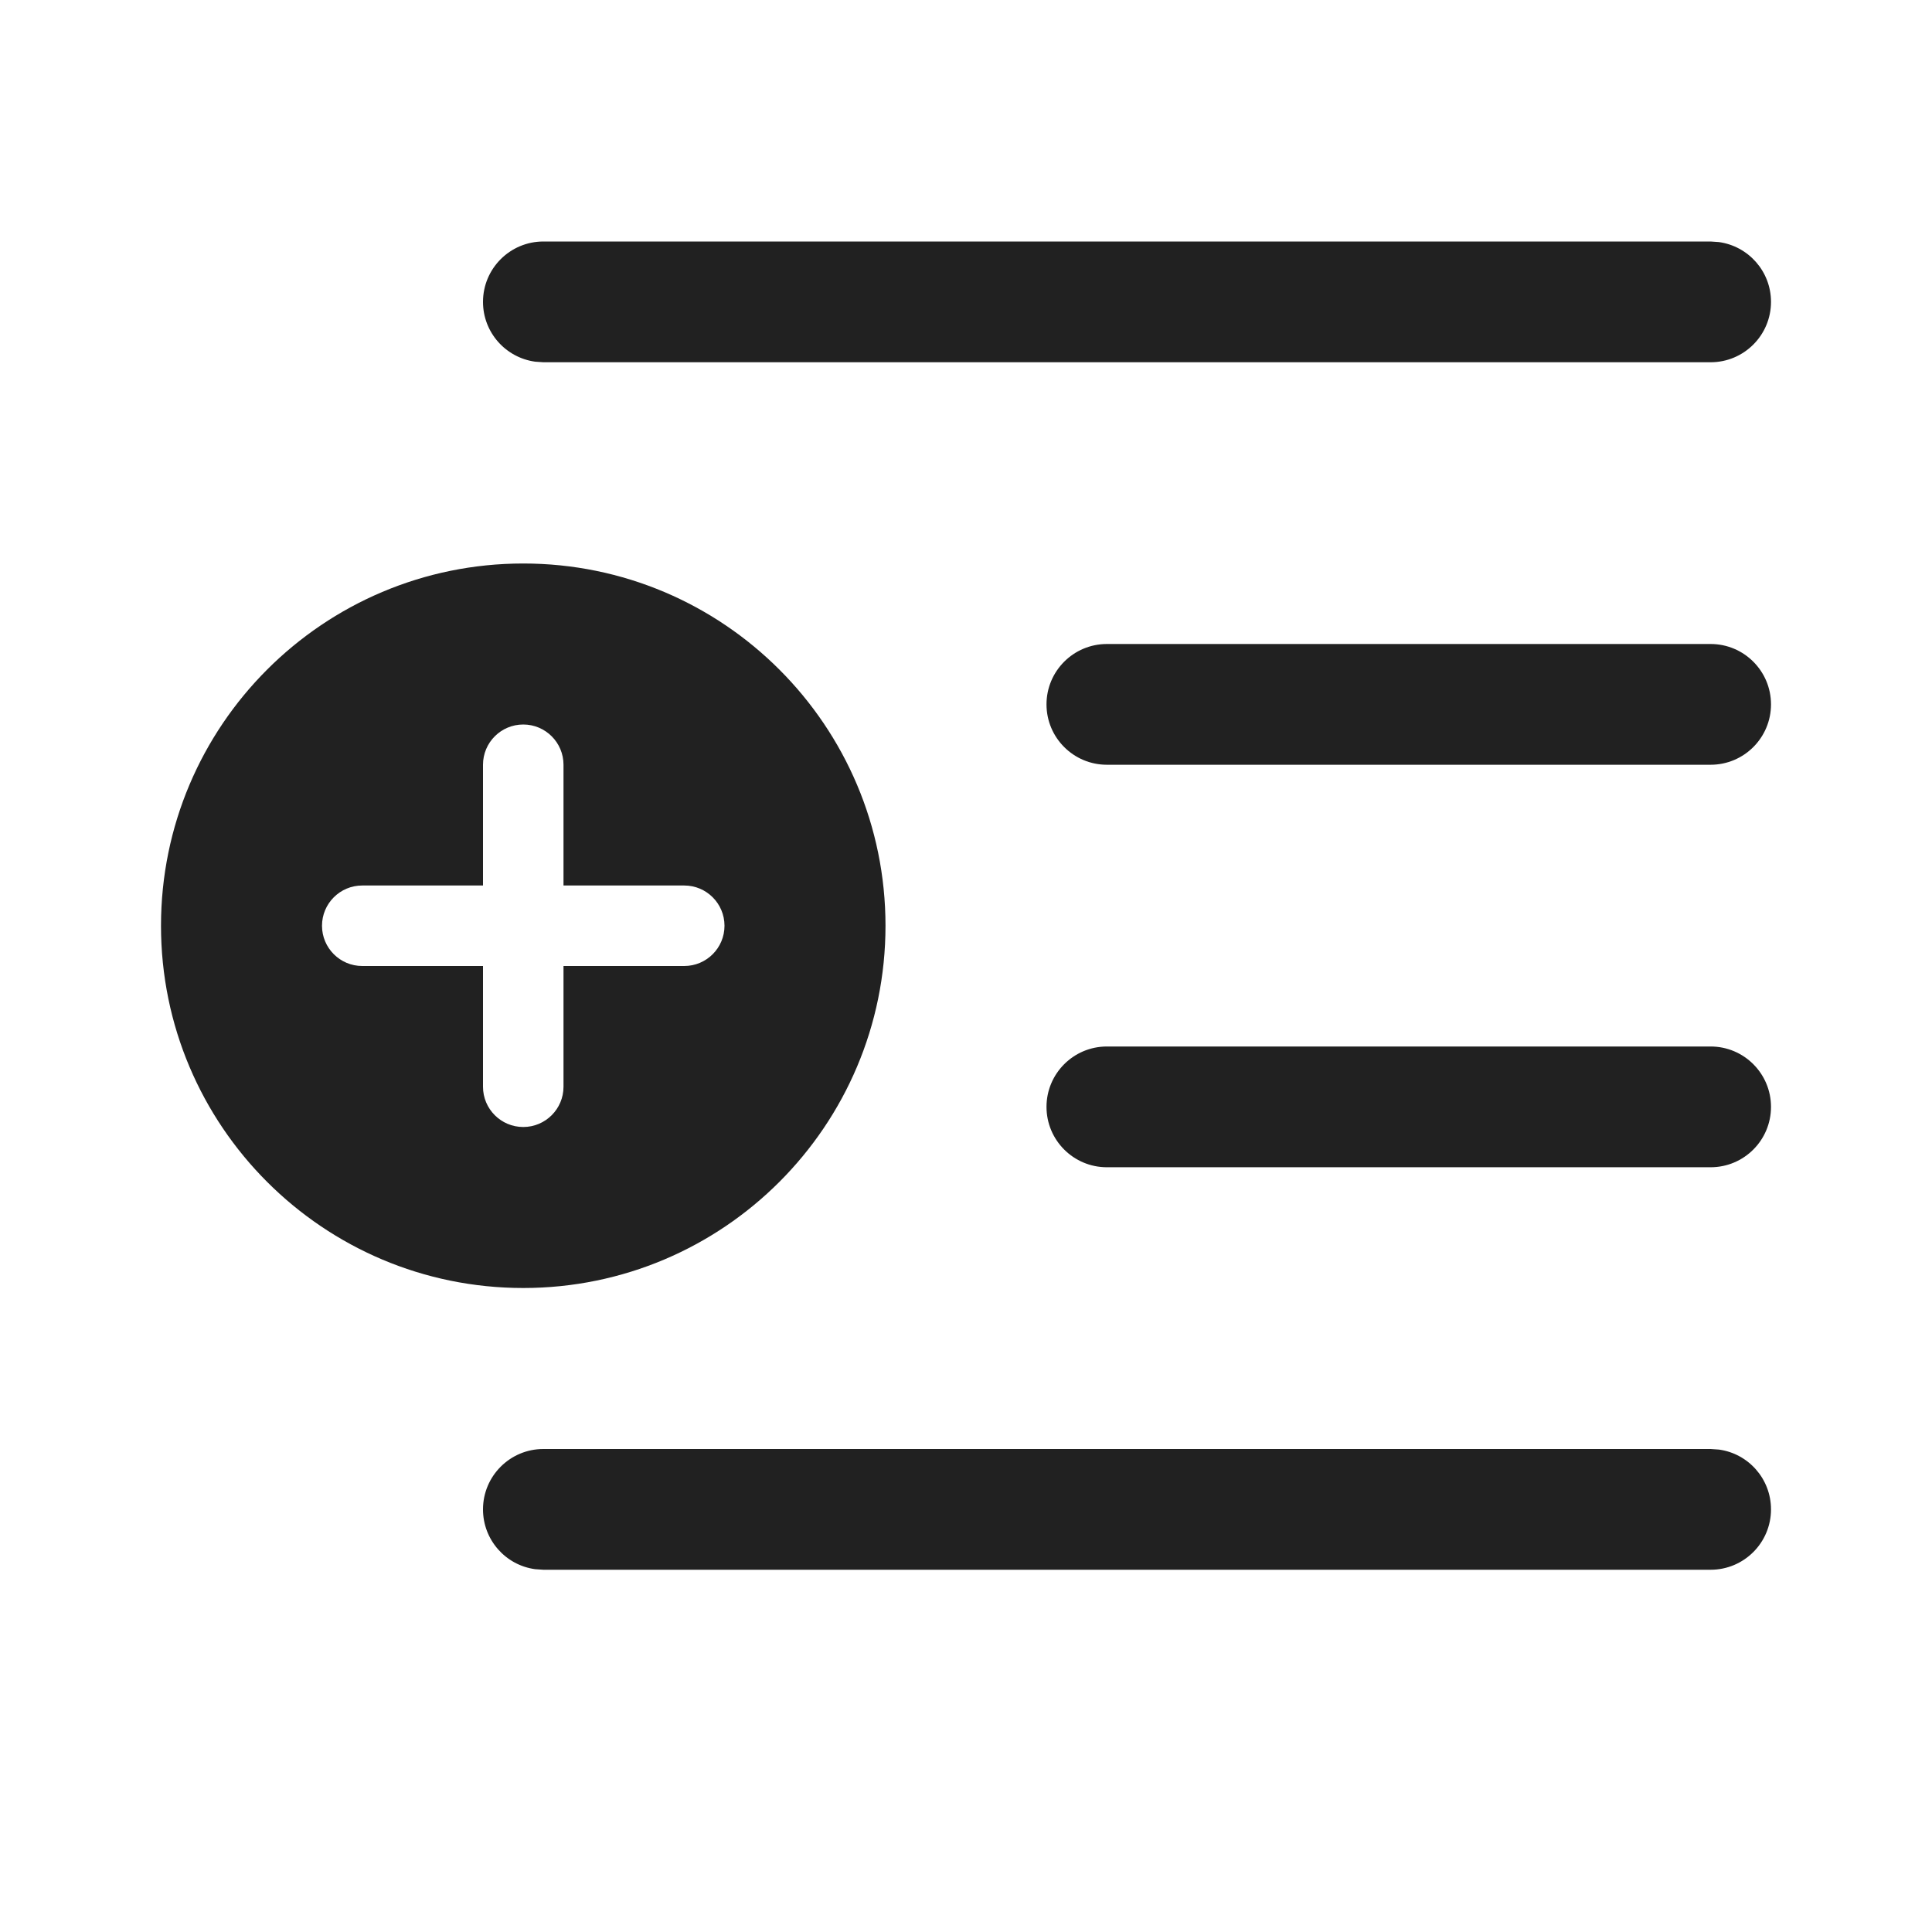
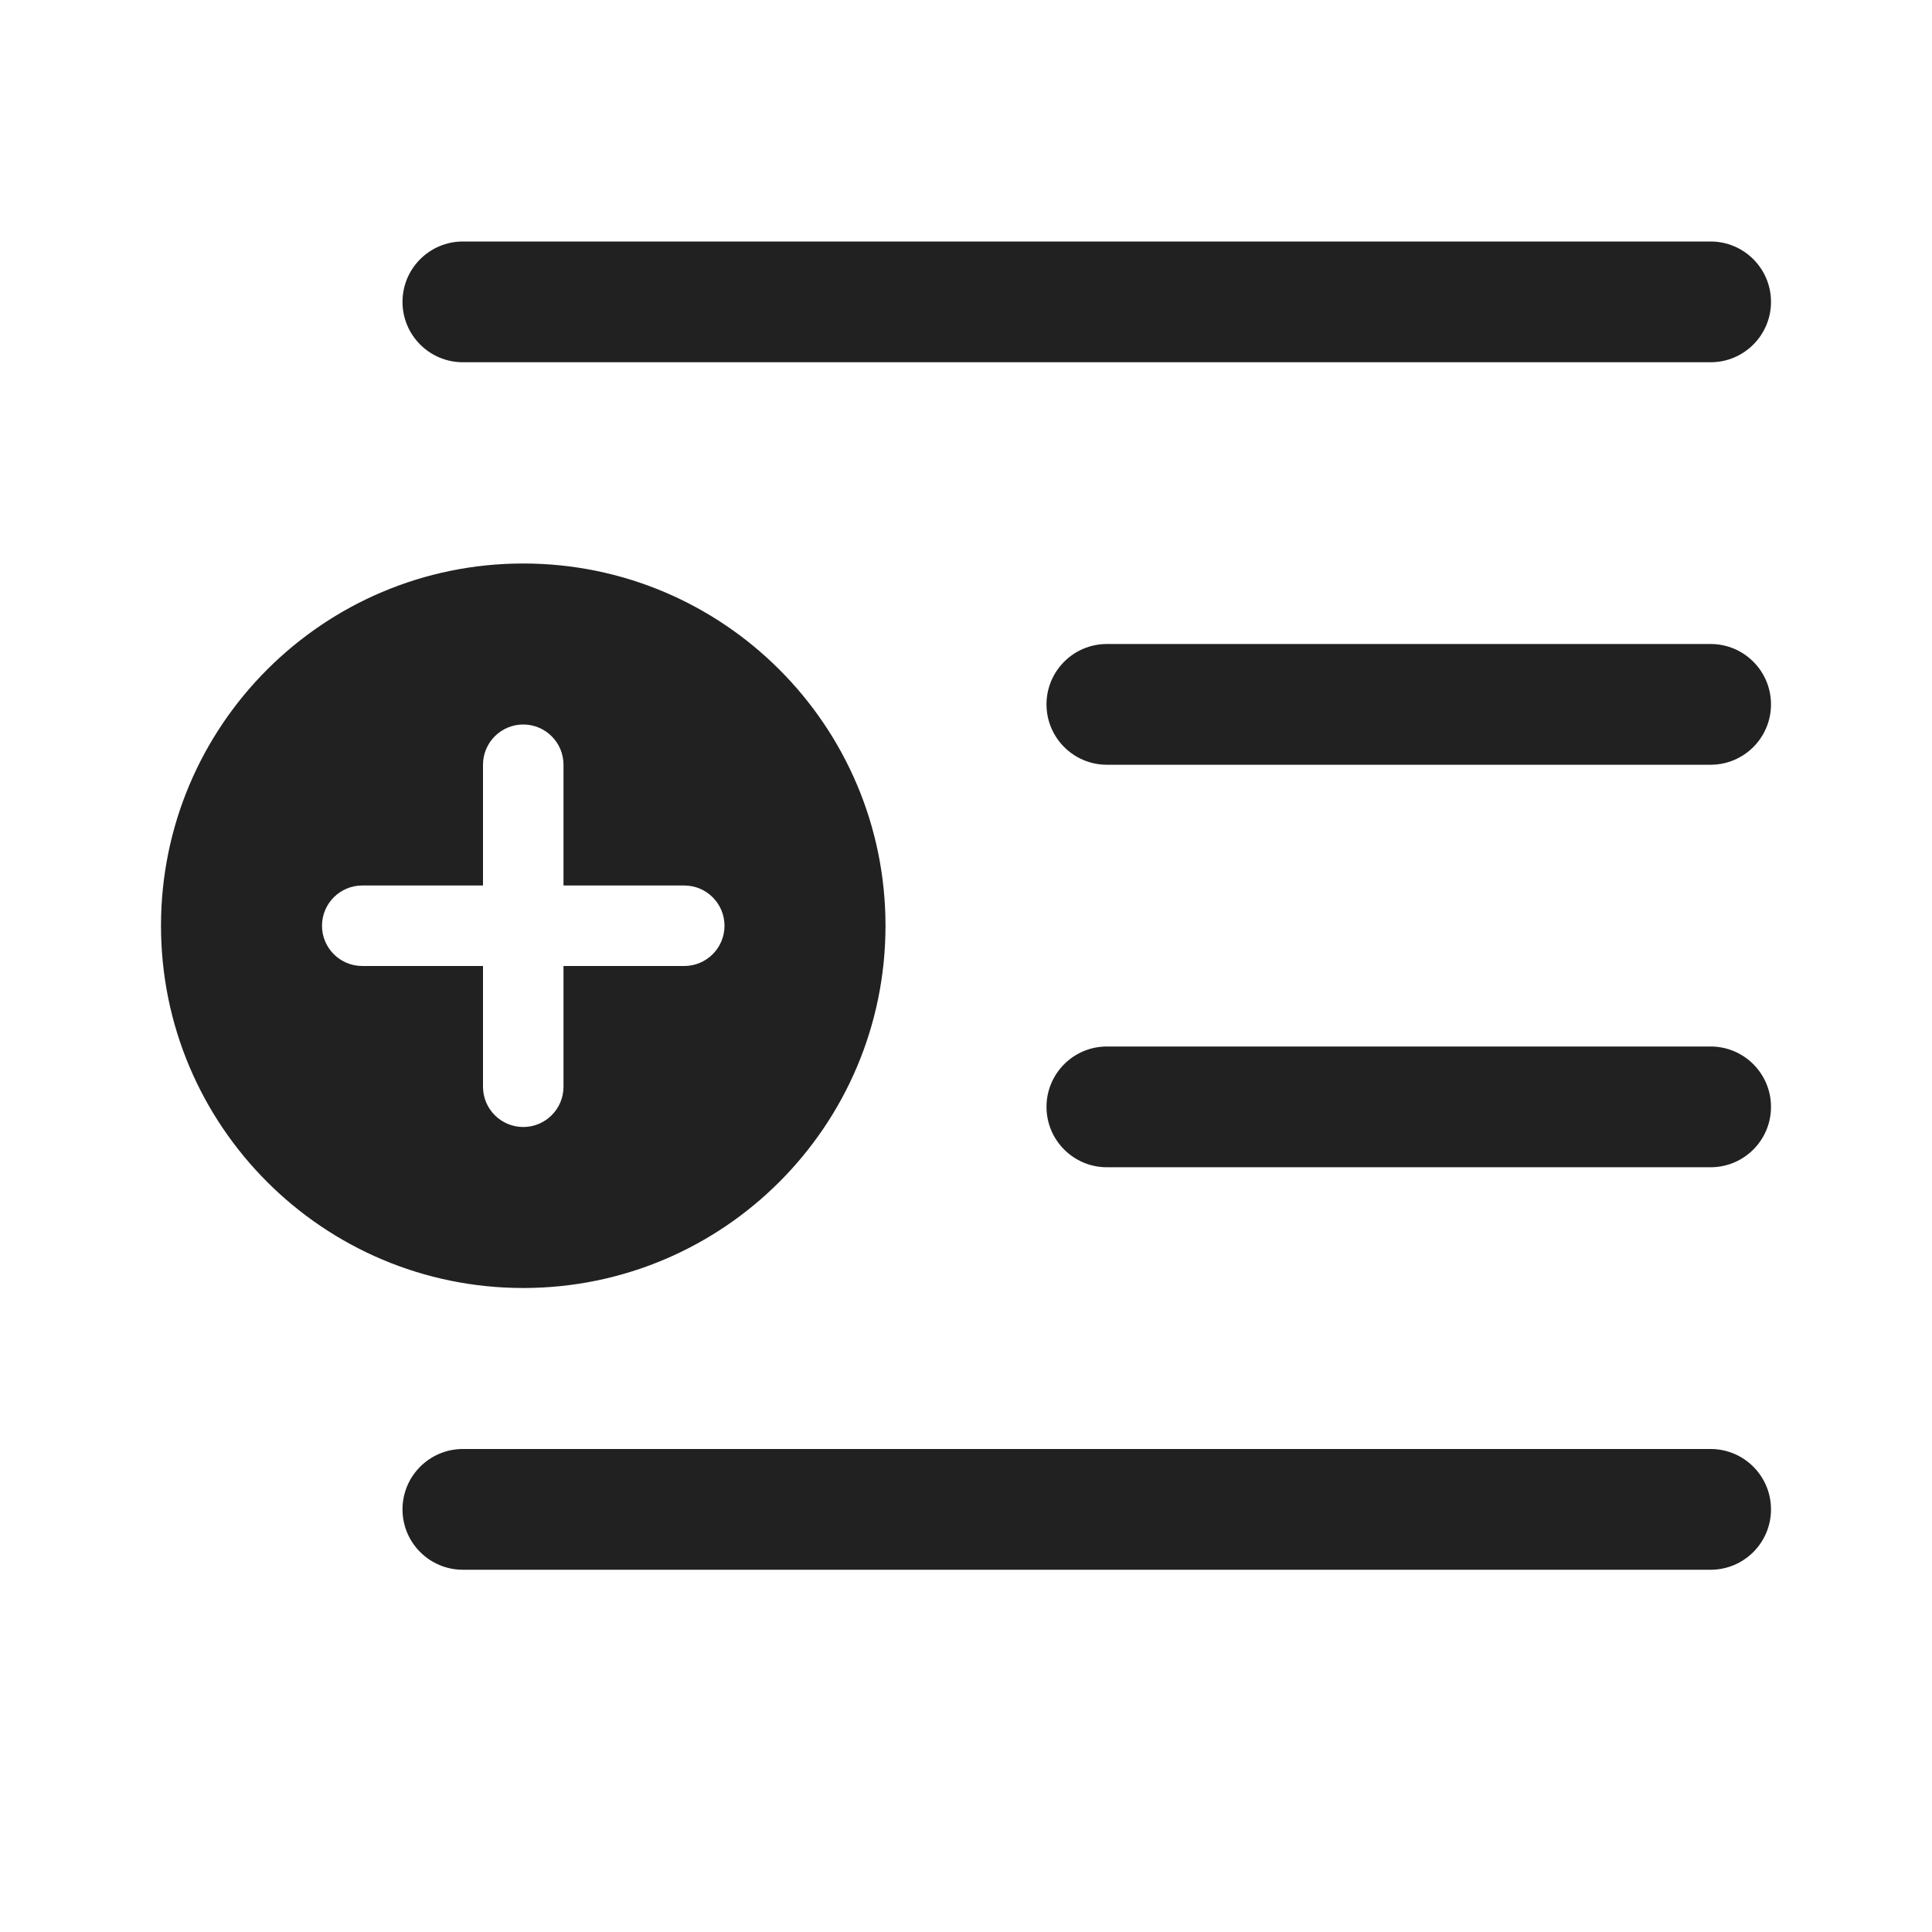
<svg xmlns="http://www.w3.org/2000/svg" width="24" height="24" viewBox="0 0 24 24" fill="none">
-   <path d="M6.75 19.5H21.25C21.664 19.5 22 19.164 22 18.75C22 18.37 21.718 18.056 21.352 18.007L21.25 18H6.75C6.336 18 6 18.336 6 18.75C6 19.13 6.282 19.444 6.648 19.493L6.75 19.5ZM6.75 4.5H21.25C21.664 4.5 22 4.164 22 3.75C22 3.37 21.718 3.057 21.352 3.007L21.25 3H6.75C6.336 3 6 3.336 6 3.75C6 4.13 6.282 4.443 6.648 4.493L6.75 4.5ZM13.75 8C13.336 8 13 8.336 13 8.75C13 9.164 13.336 9.5 13.75 9.5H21.25C21.664 9.5 22 9.164 22 8.75C22 8.336 21.664 8 21.25 8H13.75ZM13 13.75C13 13.336 13.336 13 13.75 13H21.25C21.664 13 22 13.336 22 13.75C22 14.164 21.664 14.5 21.25 14.5H13.75C13.336 14.5 13 14.164 13 13.75ZM11 11.5C11 13.985 8.985 16 6.5 16C4.015 16 2 13.985 2 11.5C2 9.015 4.015 7 6.5 7C8.985 7 11 9.015 11 11.5ZM7 9.5C7 9.224 6.776 9 6.5 9C6.224 9 6 9.224 6 9.5V11H4.5C4.224 11 4 11.224 4 11.5C4 11.776 4.224 12 4.5 12H6L6 13.5C6 13.776 6.224 14 6.5 14C6.776 14 7 13.776 7 13.5V12H8.5C8.776 12 9 11.776 9 11.5C9 11.224 8.776 11 8.5 11H7V9.5Z" fill="#212121" />
+   <path d="M21.25 18C21.664 18 22 18.336 22 18.75C22 19.164 21.664 19.5 21.25 19.5H5.75C5.336 19.5 5 19.164 5 18.75C5 18.336 5.336 18 5.75 18H21.25ZM6.5 7C8.985 7 11 9.015 11 11.5C11 13.985 8.985 16 6.5 16C4.015 16 2 13.985 2 11.5C2 9.015 4.015 7 6.5 7ZM6.5 9C6.224 9 6 9.224 6 9.5V11H4.5C4.224 11 4 11.224 4 11.5C4 11.776 4.224 12 4.5 12H6V13.5C6 13.776 6.224 14 6.5 14C6.776 14 7 13.776 7 13.5V12H8.5C8.776 12 9 11.776 9 11.5C9 11.224 8.776 11 8.5 11H7V9.5C7 9.224 6.776 9 6.5 9ZM21.25 13C21.664 13 22 13.336 22 13.75C22 14.164 21.664 14.5 21.25 14.5H13.75C13.336 14.5 13 14.164 13 13.75C13 13.336 13.336 13 13.75 13H21.25ZM21.25 8C21.664 8 22 8.336 22 8.75C22 9.164 21.664 9.5 21.25 9.5H13.75C13.336 9.5 13 9.164 13 8.75C13 8.336 13.336 8 13.75 8H21.25ZM21.25 3C21.664 3 22 3.336 22 3.75C22 4.164 21.664 4.5 21.25 4.5H5.75C5.336 4.5 5 4.164 5 3.75C5 3.336 5.336 3 5.75 3H21.25Z" fill="#212121" />
</svg>
